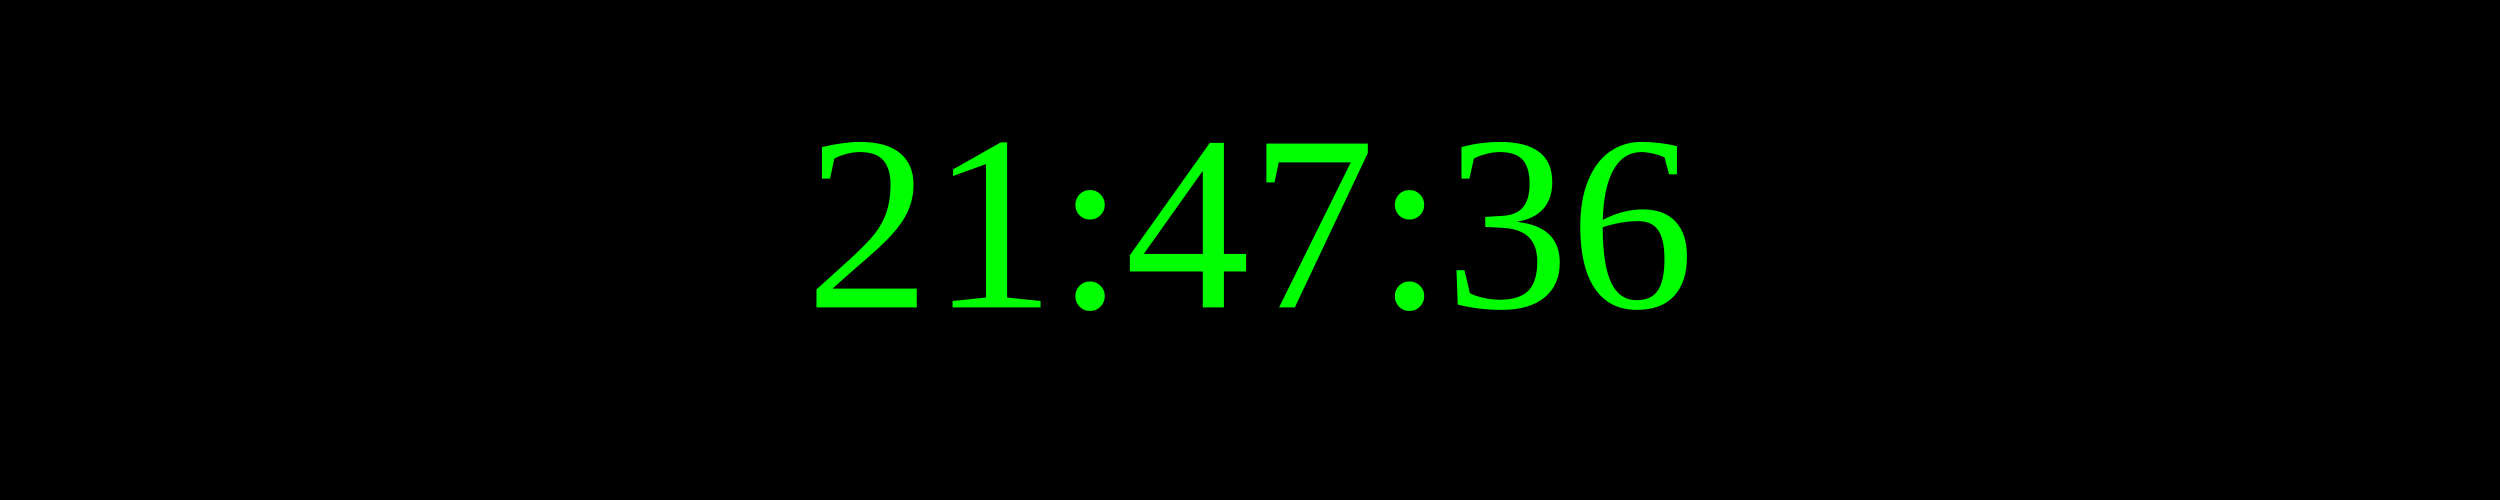
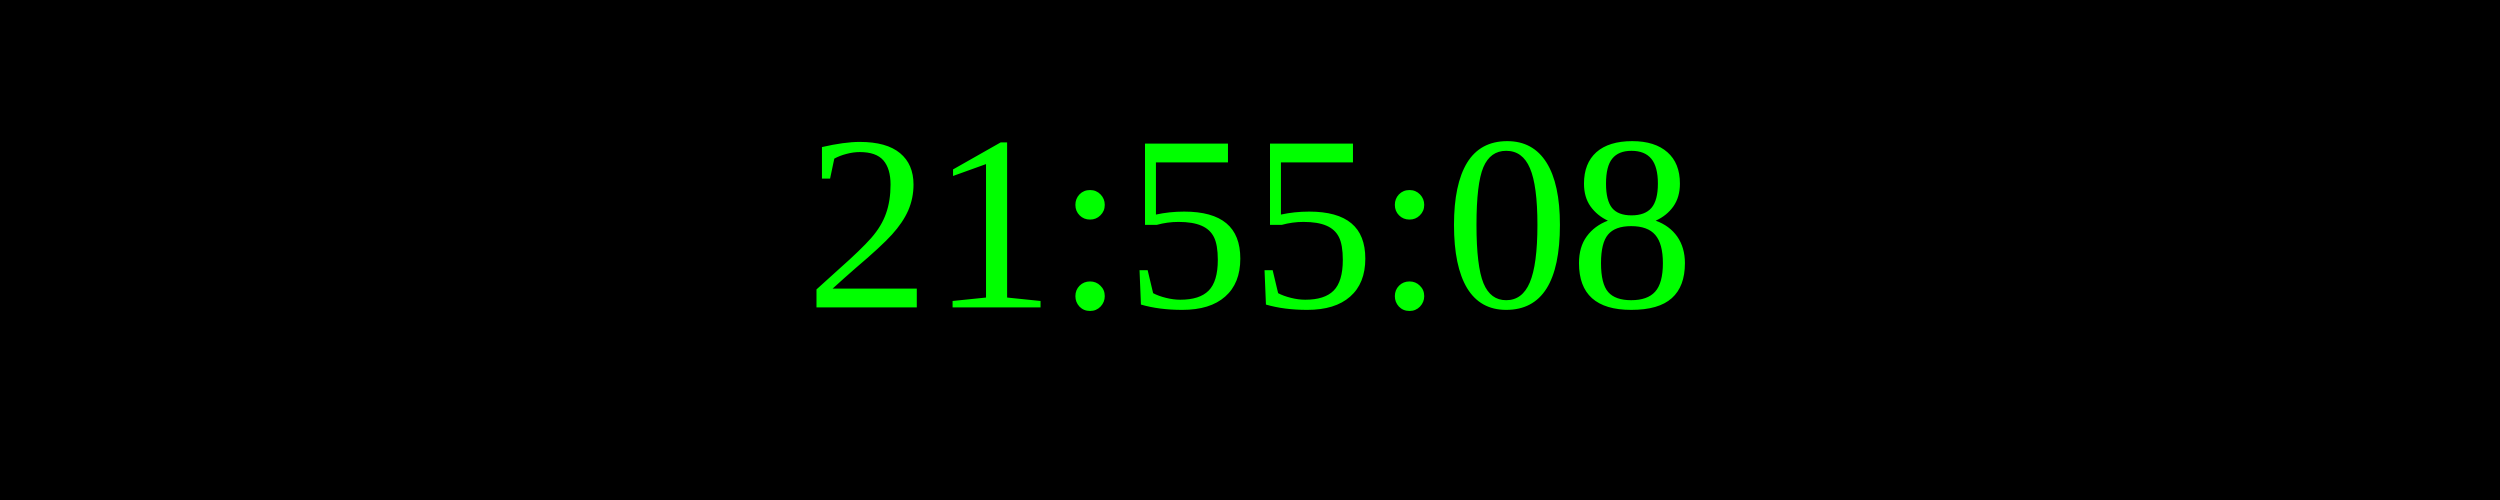
<svg xmlns="http://www.w3.org/2000/svg" width="250" height="50">
  <rect width="100%" height="100%" fill="black" />
  <text x="50%" y="50%" font-size="25" fill="lime" text-anchor="middle" dominant-baseline="middle">
- 21:47:36
+ 21:55:08
</text>
</svg>
